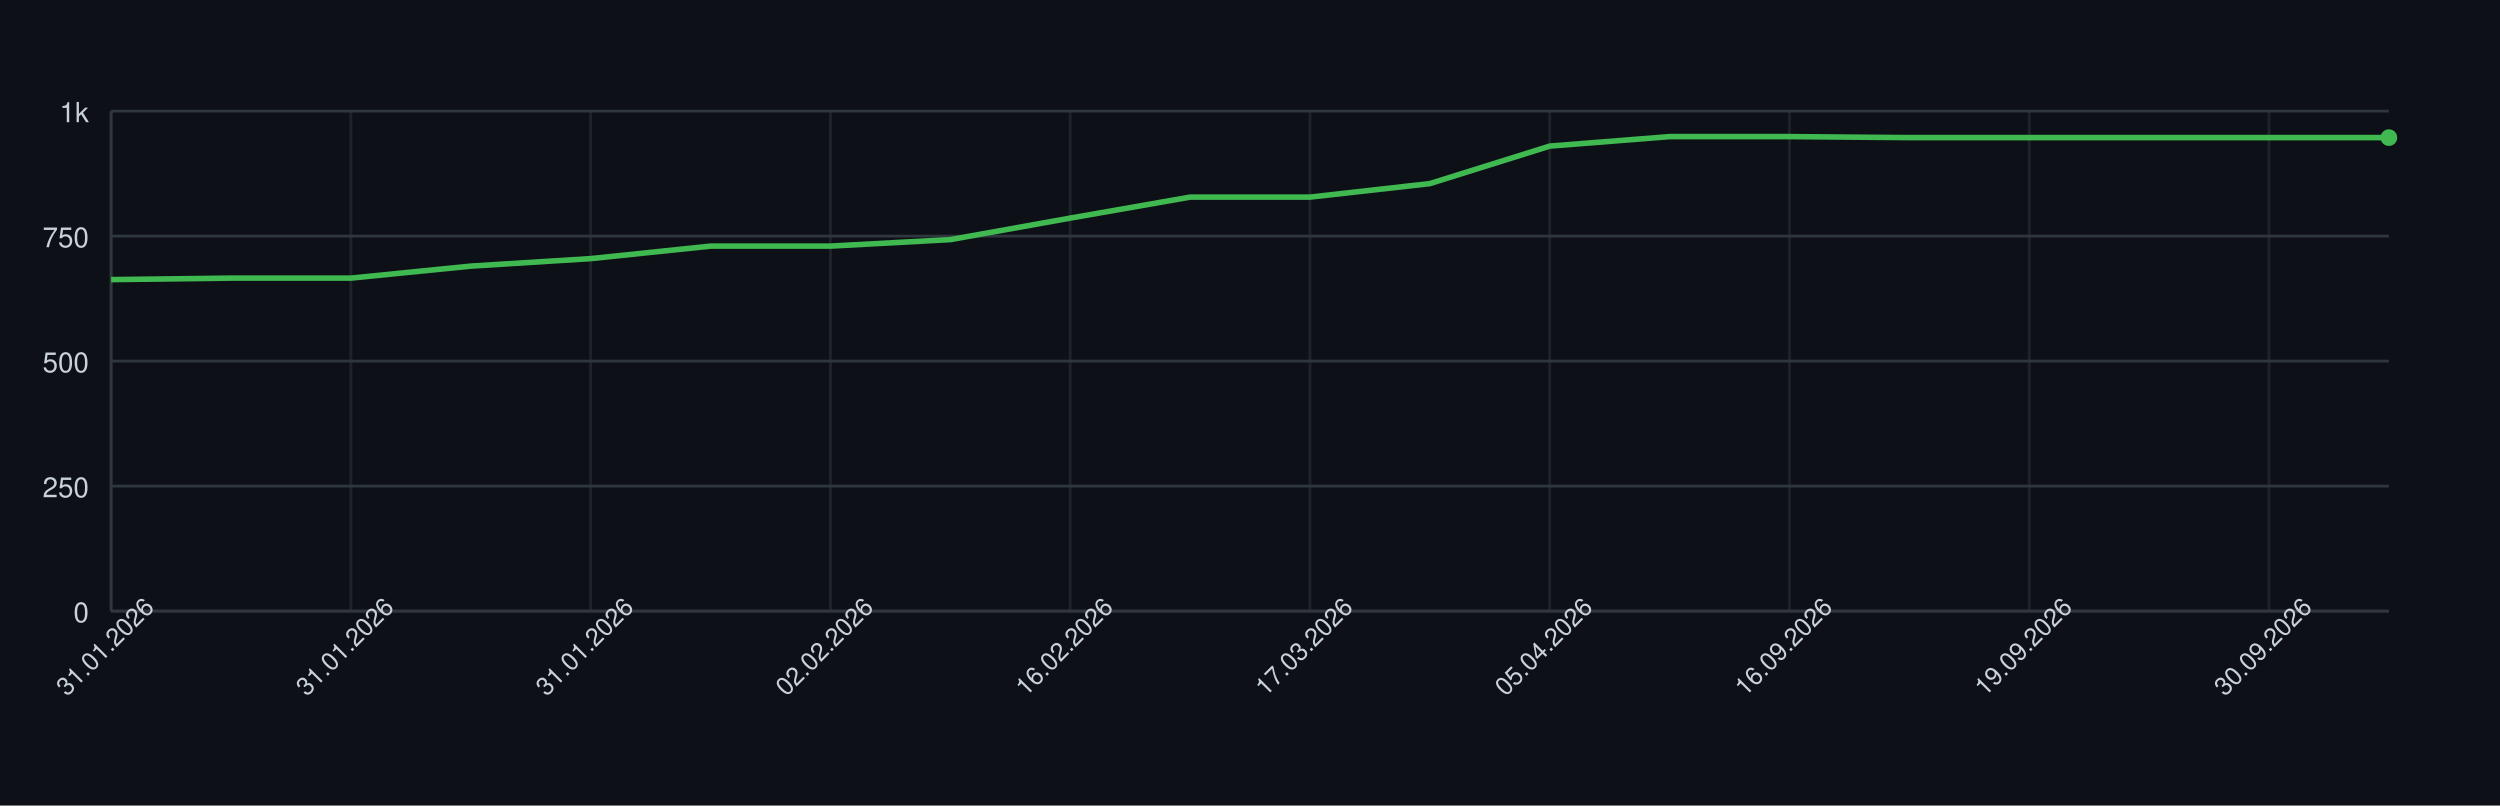
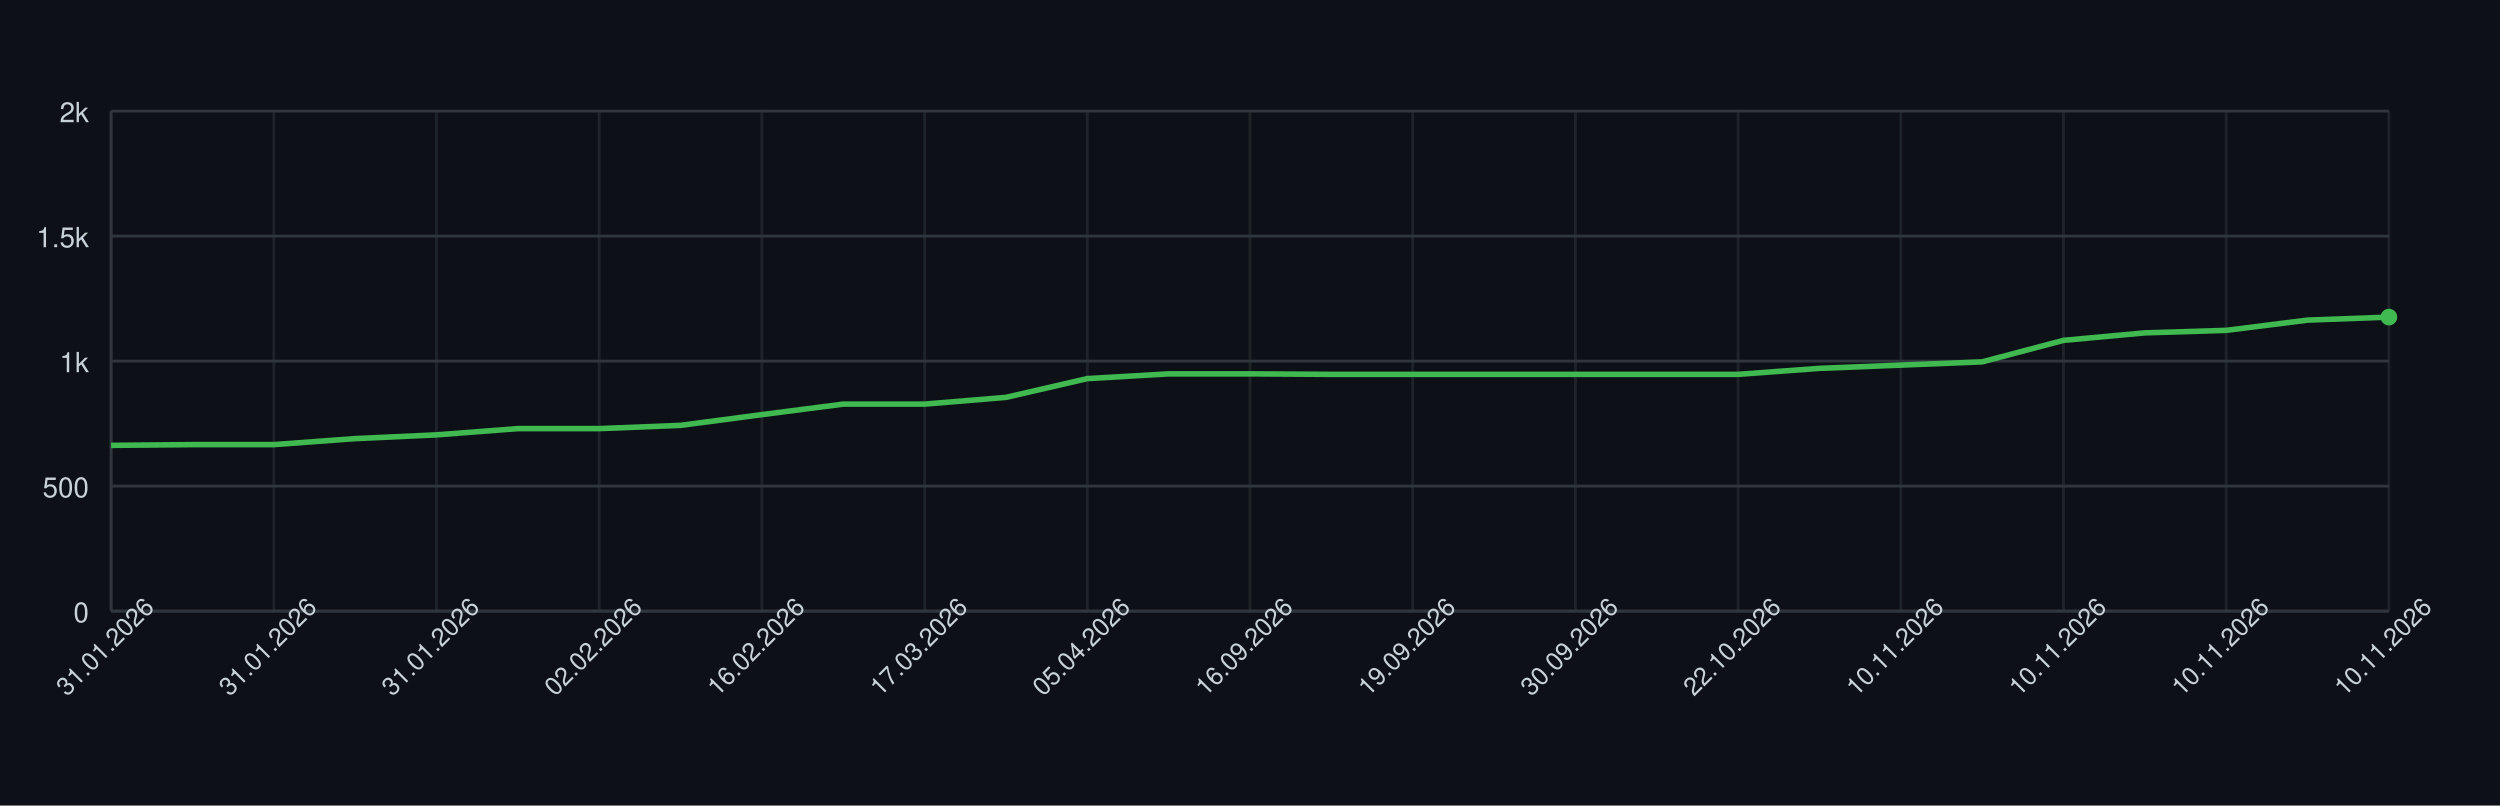
<svg xmlns="http://www.w3.org/2000/svg" width="900" height="290" style="font-family: -apple-system, BlinkMacSystemFont, 'Segoe UI', Helvetica, Arial, sans-serif;">
  <rect width="100%" height="100%" fill="#0d1117" />
  <g>
    <line x1="40" y1="220.00" x2="860" y2="220.00" stroke="#30363d" />
    <text x="32" y="224.00" font-size="10" fill="#c9d1d9" text-anchor="end">0</text>
    <line x1="40" y1="175.00" x2="860" y2="175.00" stroke="#30363d" />
-     <text x="32" y="179.00" font-size="10" fill="#c9d1d9" text-anchor="end">250</text>
+     <text x="32" y="179.00" font-size="10" fill="#c9d1d9" text-anchor="end">500</text>
    <line x1="40" y1="130.00" x2="860" y2="130.00" stroke="#30363d" />
-     <text x="32" y="134.00" font-size="10" fill="#c9d1d9" text-anchor="end">500</text>
+     <text x="32" y="134.00" font-size="10" fill="#c9d1d9" text-anchor="end">1k</text>
    <line x1="40" y1="85.00" x2="860" y2="85.00" stroke="#30363d" />
-     <text x="32" y="89.00" font-size="10" fill="#c9d1d9" text-anchor="end">750</text>
+     <text x="32" y="89.00" font-size="10" fill="#c9d1d9" text-anchor="end">1.5k</text>
    <line x1="40" y1="40.00" x2="860" y2="40.00" stroke="#30363d" />
-     <text x="32" y="44.00" font-size="10" fill="#c9d1d9" text-anchor="end">1k</text>
+     <text x="32" y="44.00" font-size="10" fill="#c9d1d9" text-anchor="end">2k</text>
    <line x1="40.00" y1="40" x2="40.00" y2="220" stroke="#30363d" opacity="0.5" />
-     <line x1="126.32" y1="40" x2="126.32" y2="220" stroke="#30363d" opacity="0.5" />
-     <line x1="212.63" y1="40" x2="212.63" y2="220" stroke="#30363d" opacity="0.5" />
-     <line x1="298.95" y1="40" x2="298.95" y2="220" stroke="#30363d" opacity="0.5" />
-     <line x1="385.26" y1="40" x2="385.26" y2="220" stroke="#30363d" opacity="0.5" />
-     <line x1="471.58" y1="40" x2="471.58" y2="220" stroke="#30363d" opacity="0.5" />
-     <line x1="557.89" y1="40" x2="557.89" y2="220" stroke="#30363d" opacity="0.5" />
-     <line x1="644.21" y1="40" x2="644.21" y2="220" stroke="#30363d" opacity="0.5" />
-     <line x1="730.53" y1="40" x2="730.53" y2="220" stroke="#30363d" opacity="0.5" />
-     <line x1="816.84" y1="40" x2="816.84" y2="220" stroke="#30363d" opacity="0.5" />
+     <line x1="98.57" y1="40" x2="98.57" y2="220" stroke="#30363d" opacity="0.5" />
+     <line x1="157.14" y1="40" x2="157.14" y2="220" stroke="#30363d" opacity="0.5" />
+     <line x1="215.71" y1="40" x2="215.71" y2="220" stroke="#30363d" opacity="0.5" />
+     <line x1="274.29" y1="40" x2="274.29" y2="220" stroke="#30363d" opacity="0.5" />
+     <line x1="332.86" y1="40" x2="332.86" y2="220" stroke="#30363d" opacity="0.5" />
+     <line x1="391.43" y1="40" x2="391.43" y2="220" stroke="#30363d" opacity="0.5" />
+     <line x1="450.00" y1="40" x2="450.00" y2="220" stroke="#30363d" opacity="0.5" />
+     <line x1="508.57" y1="40" x2="508.57" y2="220" stroke="#30363d" opacity="0.5" />
+     <line x1="567.14" y1="40" x2="567.14" y2="220" stroke="#30363d" opacity="0.5" />
+     <line x1="625.71" y1="40" x2="625.71" y2="220" stroke="#30363d" opacity="0.5" />
+     <line x1="684.29" y1="40" x2="684.29" y2="220" stroke="#30363d" opacity="0.5" />
+     <line x1="742.86" y1="40" x2="742.86" y2="220" stroke="#30363d" opacity="0.5" />
+     <line x1="801.43" y1="40" x2="801.43" y2="220" stroke="#30363d" opacity="0.5" />
+     <line x1="860.00" y1="40" x2="860.00" y2="220" stroke="#30363d" opacity="0.5" />
    <line x1="40" y1="220" x2="860" y2="220" stroke="#30363d" />
    <line x1="40" y1="40" x2="40" y2="220" stroke="#30363d" />
-     <path d="M 40.00 100.66 L 83.16 100.12 L 126.32 100.12 L 169.47 95.80 L 212.63 93.10 L 255.79 88.60 L 298.95 88.60 L 342.11 86.26 L 385.26 78.52 L 428.42 70.96 L 471.58 70.96 L 514.74 66.10 L 557.89 52.60 L 601.05 49.18 L 644.21 49.18 L 687.37 49.54 L 730.53 49.54 L 773.68 49.54 L 816.84 49.54 L 860.00 49.54" fill="none" stroke="#3fb950" stroke-width="2" />
-     <circle cx="860.00" cy="49.54" r="3" fill="#3fb950" />
+     <path d="M 40.00 160.33 L 69.29 160.06 L 98.57 160.06 L 127.86 157.90 L 157.14 156.55 L 186.43 154.30 L 215.71 154.30 L 245.00 153.13 L 274.29 149.26 L 303.57 145.48 L 332.86 145.48 L 362.14 143.05 L 391.43 136.30 L 420.71 134.59 L 450.00 134.59 L 479.29 134.77 L 508.57 134.77 L 537.86 134.77 L 567.14 134.77 L 596.43 134.77 L 625.71 134.77 L 655.00 132.61 L 684.29 131.44 L 713.57 130.27 L 742.86 122.53 L 772.14 119.83 L 801.43 118.93 L 830.71 115.24 L 860.00 114.16" fill="none" stroke="#3fb950" stroke-width="2" />
+     <circle cx="860.00" cy="114.16" r="3" fill="#3fb950" />
    <text x="40.00" y="235.00" font-size="9" fill="#c9d1d9" text-anchor="middle" transform="rotate(-45 40.00 235.00)">31.01.2026</text>
-     <text x="126.32" y="235.00" font-size="9" fill="#c9d1d9" text-anchor="middle" transform="rotate(-45 126.32 235.00)">31.01.2026</text>
-     <text x="212.63" y="235.00" font-size="9" fill="#c9d1d9" text-anchor="middle" transform="rotate(-45 212.63 235.00)">31.01.2026</text>
-     <text x="298.95" y="235.00" font-size="9" fill="#c9d1d9" text-anchor="middle" transform="rotate(-45 298.95 235.00)">02.02.2026</text>
-     <text x="385.26" y="235.00" font-size="9" fill="#c9d1d9" text-anchor="middle" transform="rotate(-45 385.26 235.00)">16.02.2026</text>
-     <text x="471.58" y="235.00" font-size="9" fill="#c9d1d9" text-anchor="middle" transform="rotate(-45 471.58 235.00)">17.03.2026</text>
-     <text x="557.89" y="235.00" font-size="9" fill="#c9d1d9" text-anchor="middle" transform="rotate(-45 557.89 235.00)">05.04.2026</text>
-     <text x="644.21" y="235.00" font-size="9" fill="#c9d1d9" text-anchor="middle" transform="rotate(-45 644.21 235.00)">16.09.2026</text>
-     <text x="730.53" y="235.00" font-size="9" fill="#c9d1d9" text-anchor="middle" transform="rotate(-45 730.53 235.00)">19.09.2026</text>
-     <text x="816.84" y="235.00" font-size="9" fill="#c9d1d9" text-anchor="middle" transform="rotate(-45 816.84 235.00)">30.09.2026</text>
+     <text x="98.57" y="235.00" font-size="9" fill="#c9d1d9" text-anchor="middle" transform="rotate(-45 98.57 235.00)">31.01.2026</text>
+     <text x="157.14" y="235.00" font-size="9" fill="#c9d1d9" text-anchor="middle" transform="rotate(-45 157.14 235.00)">31.01.2026</text>
+     <text x="215.71" y="235.00" font-size="9" fill="#c9d1d9" text-anchor="middle" transform="rotate(-45 215.71 235.00)">02.02.2026</text>
+     <text x="274.29" y="235.00" font-size="9" fill="#c9d1d9" text-anchor="middle" transform="rotate(-45 274.29 235.00)">16.02.2026</text>
+     <text x="332.86" y="235.00" font-size="9" fill="#c9d1d9" text-anchor="middle" transform="rotate(-45 332.86 235.00)">17.03.2026</text>
+     <text x="391.43" y="235.00" font-size="9" fill="#c9d1d9" text-anchor="middle" transform="rotate(-45 391.43 235.00)">05.04.2026</text>
+     <text x="450.00" y="235.00" font-size="9" fill="#c9d1d9" text-anchor="middle" transform="rotate(-45 450.00 235.00)">16.09.2026</text>
+     <text x="508.57" y="235.00" font-size="9" fill="#c9d1d9" text-anchor="middle" transform="rotate(-45 508.57 235.00)">19.09.2026</text>
+     <text x="567.14" y="235.00" font-size="9" fill="#c9d1d9" text-anchor="middle" transform="rotate(-45 567.14 235.00)">30.09.2026</text>
+     <text x="625.71" y="235.00" font-size="9" fill="#c9d1d9" text-anchor="middle" transform="rotate(-45 625.71 235.00)">22.10.2026</text>
+     <text x="684.29" y="235.00" font-size="9" fill="#c9d1d9" text-anchor="middle" transform="rotate(-45 684.29 235.00)">10.11.2026</text>
+     <text x="742.86" y="235.00" font-size="9" fill="#c9d1d9" text-anchor="middle" transform="rotate(-45 742.86 235.00)">10.11.2026</text>
+     <text x="801.43" y="235.00" font-size="9" fill="#c9d1d9" text-anchor="middle" transform="rotate(-45 801.43 235.00)">10.11.2026</text>
+     <text x="860.00" y="235.00" font-size="9" fill="#c9d1d9" text-anchor="middle" transform="rotate(-45 860.00 235.00)">10.11.2026</text>
  </g>
</svg>
